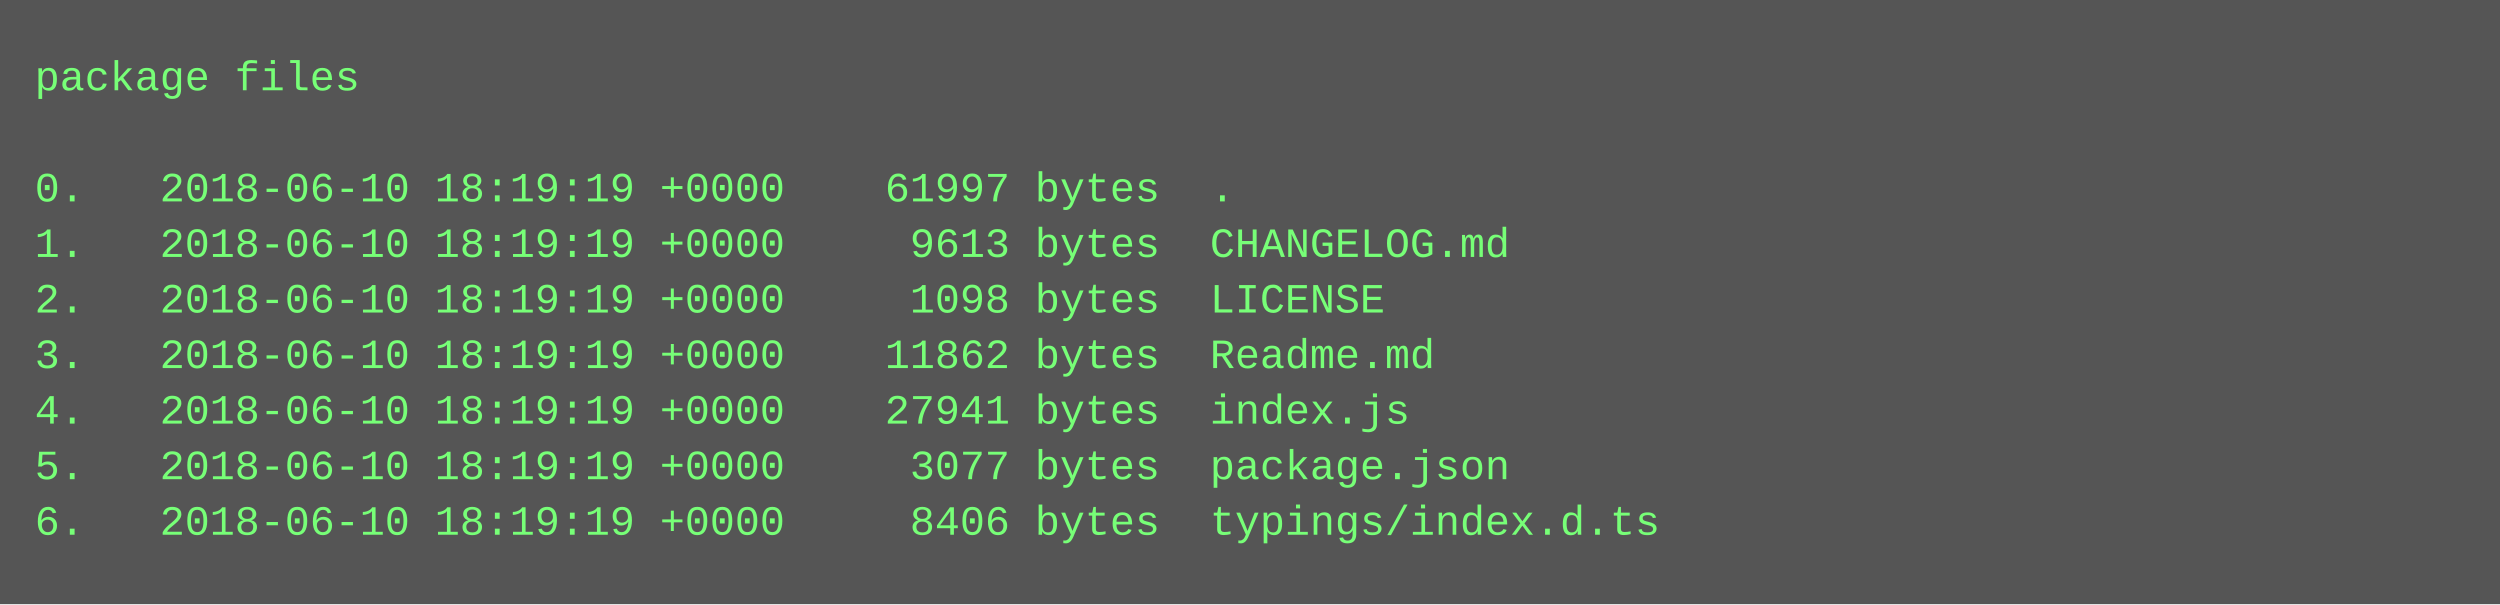
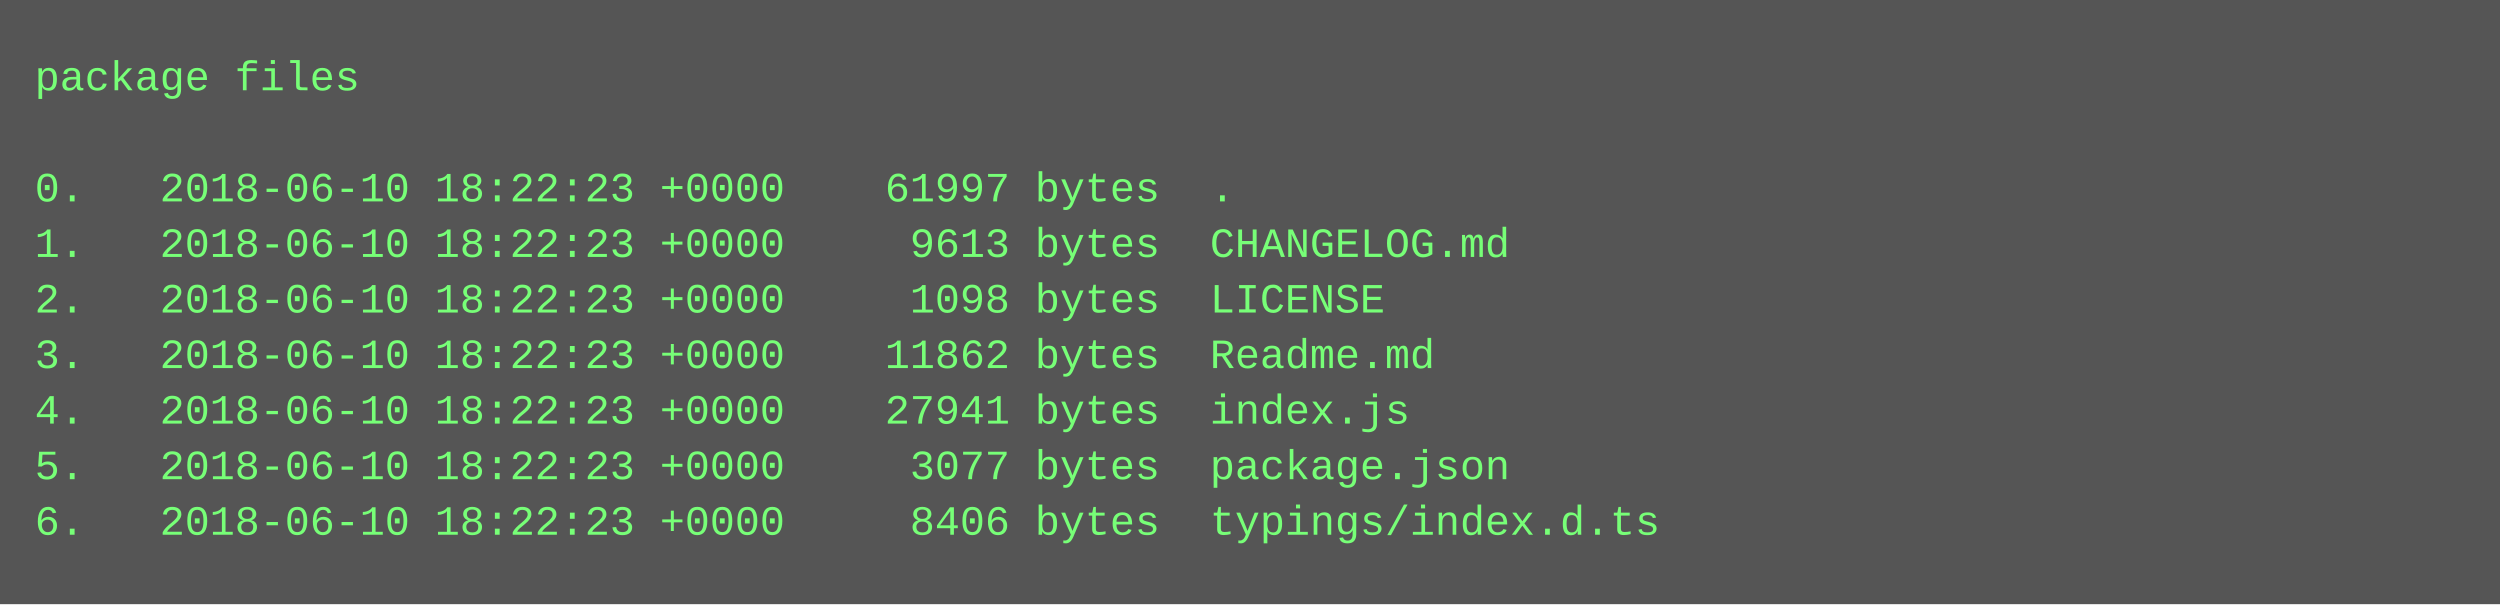
<svg xmlns="http://www.w3.org/2000/svg" height="174" width="720">
  <rect height="174" fill="#555" width="720" />
  <text fill="#7f7" font-family="Courier New" font-size="12" xml:space="preserve">
    <tspan x="10" y="26">package files</tspan>
    <tspan x="10" y="42" />
-     <tspan x="10" y="58">0.   2018-06-10 18:19:19 +0000    61997 bytes  .</tspan>
-     <tspan x="10" y="74">1.   2018-06-10 18:19:19 +0000     9613 bytes  CHANGELOG.md</tspan>
-     <tspan x="10" y="90">2.   2018-06-10 18:19:19 +0000     1098 bytes  LICENSE</tspan>
-     <tspan x="10" y="106">3.   2018-06-10 18:19:19 +0000    11862 bytes  Readme.md</tspan>
-     <tspan x="10" y="122">4.   2018-06-10 18:19:19 +0000    27941 bytes  index.js</tspan>
-     <tspan x="10" y="138">5.   2018-06-10 18:19:19 +0000     3077 bytes  package.json</tspan>
-     <tspan x="10" y="154">6.   2018-06-10 18:19:19 +0000     8406 bytes  typings/index.d.ts</tspan>
+     <tspan x="10" y="58">0.   2018-06-10 18:22:23 +0000    61997 bytes  .</tspan>
+     <tspan x="10" y="74">1.   2018-06-10 18:22:23 +0000     9613 bytes  CHANGELOG.md</tspan>
+     <tspan x="10" y="90">2.   2018-06-10 18:22:23 +0000     1098 bytes  LICENSE</tspan>
+     <tspan x="10" y="106">3.   2018-06-10 18:22:23 +0000    11862 bytes  Readme.md</tspan>
+     <tspan x="10" y="122">4.   2018-06-10 18:22:23 +0000    27941 bytes  index.js</tspan>
+     <tspan x="10" y="138">5.   2018-06-10 18:22:23 +0000     3077 bytes  package.json</tspan>
+     <tspan x="10" y="154">6.   2018-06-10 18:22:23 +0000     8406 bytes  typings/index.d.ts</tspan>
  </text>
</svg>
